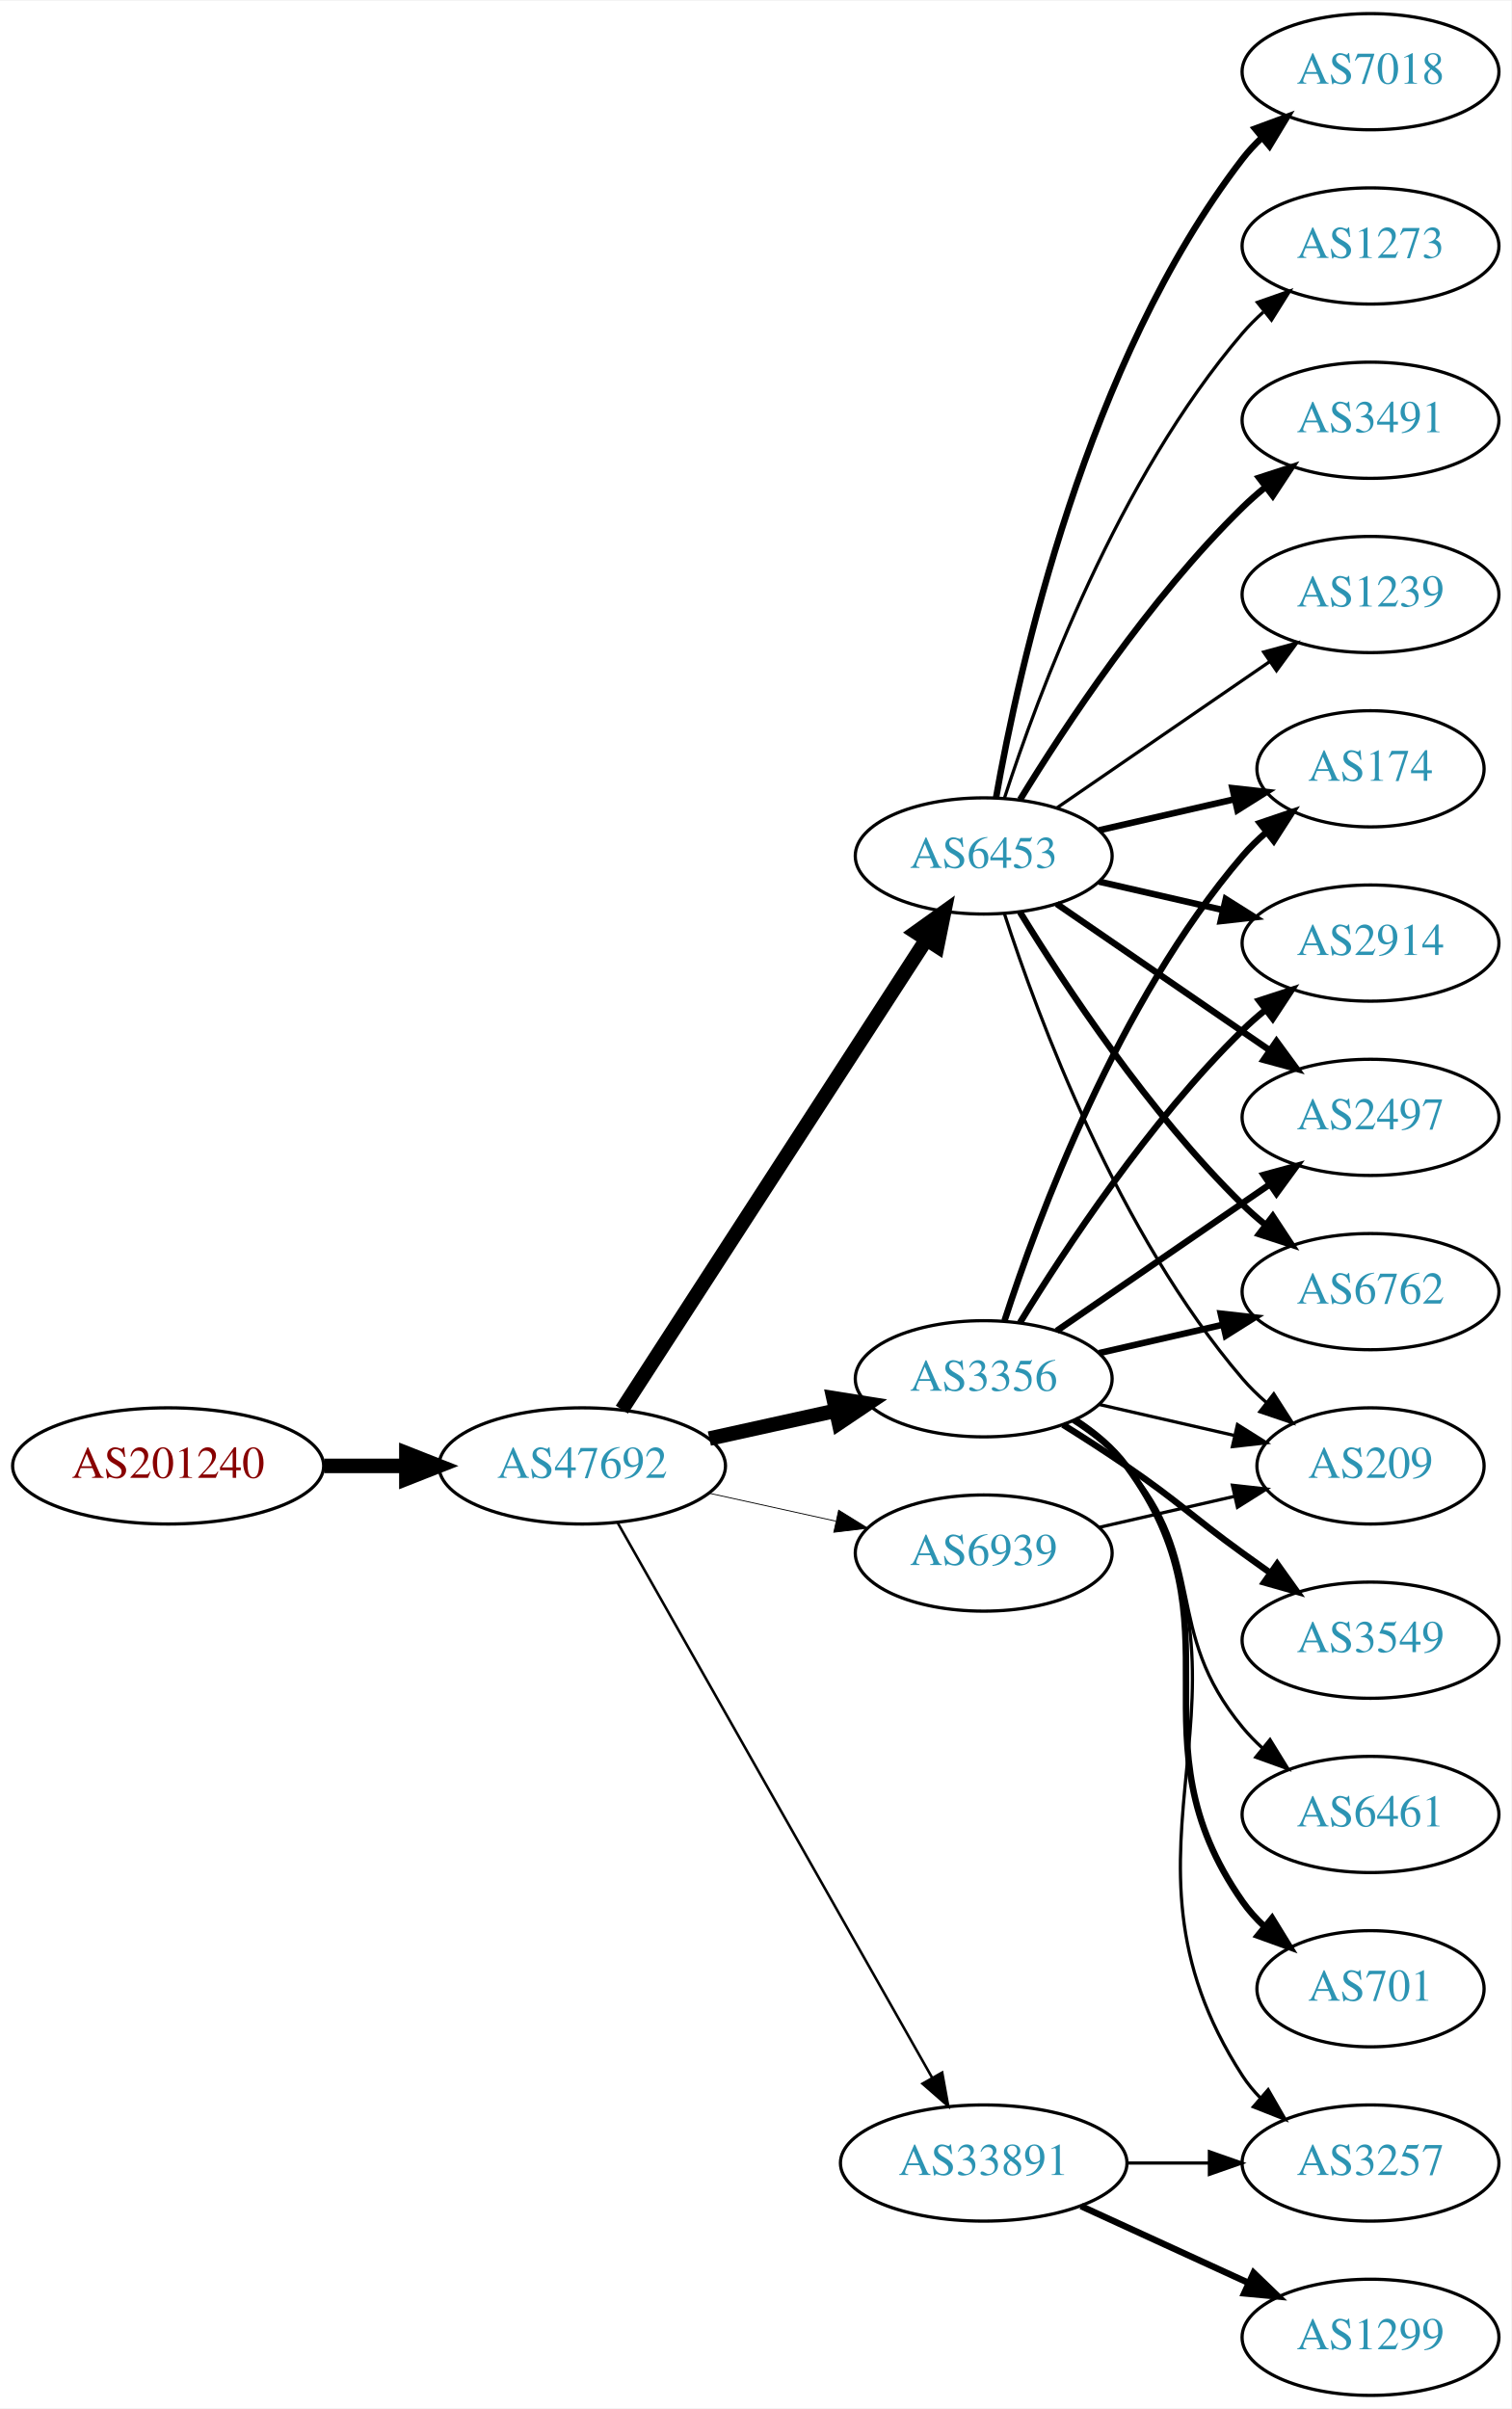
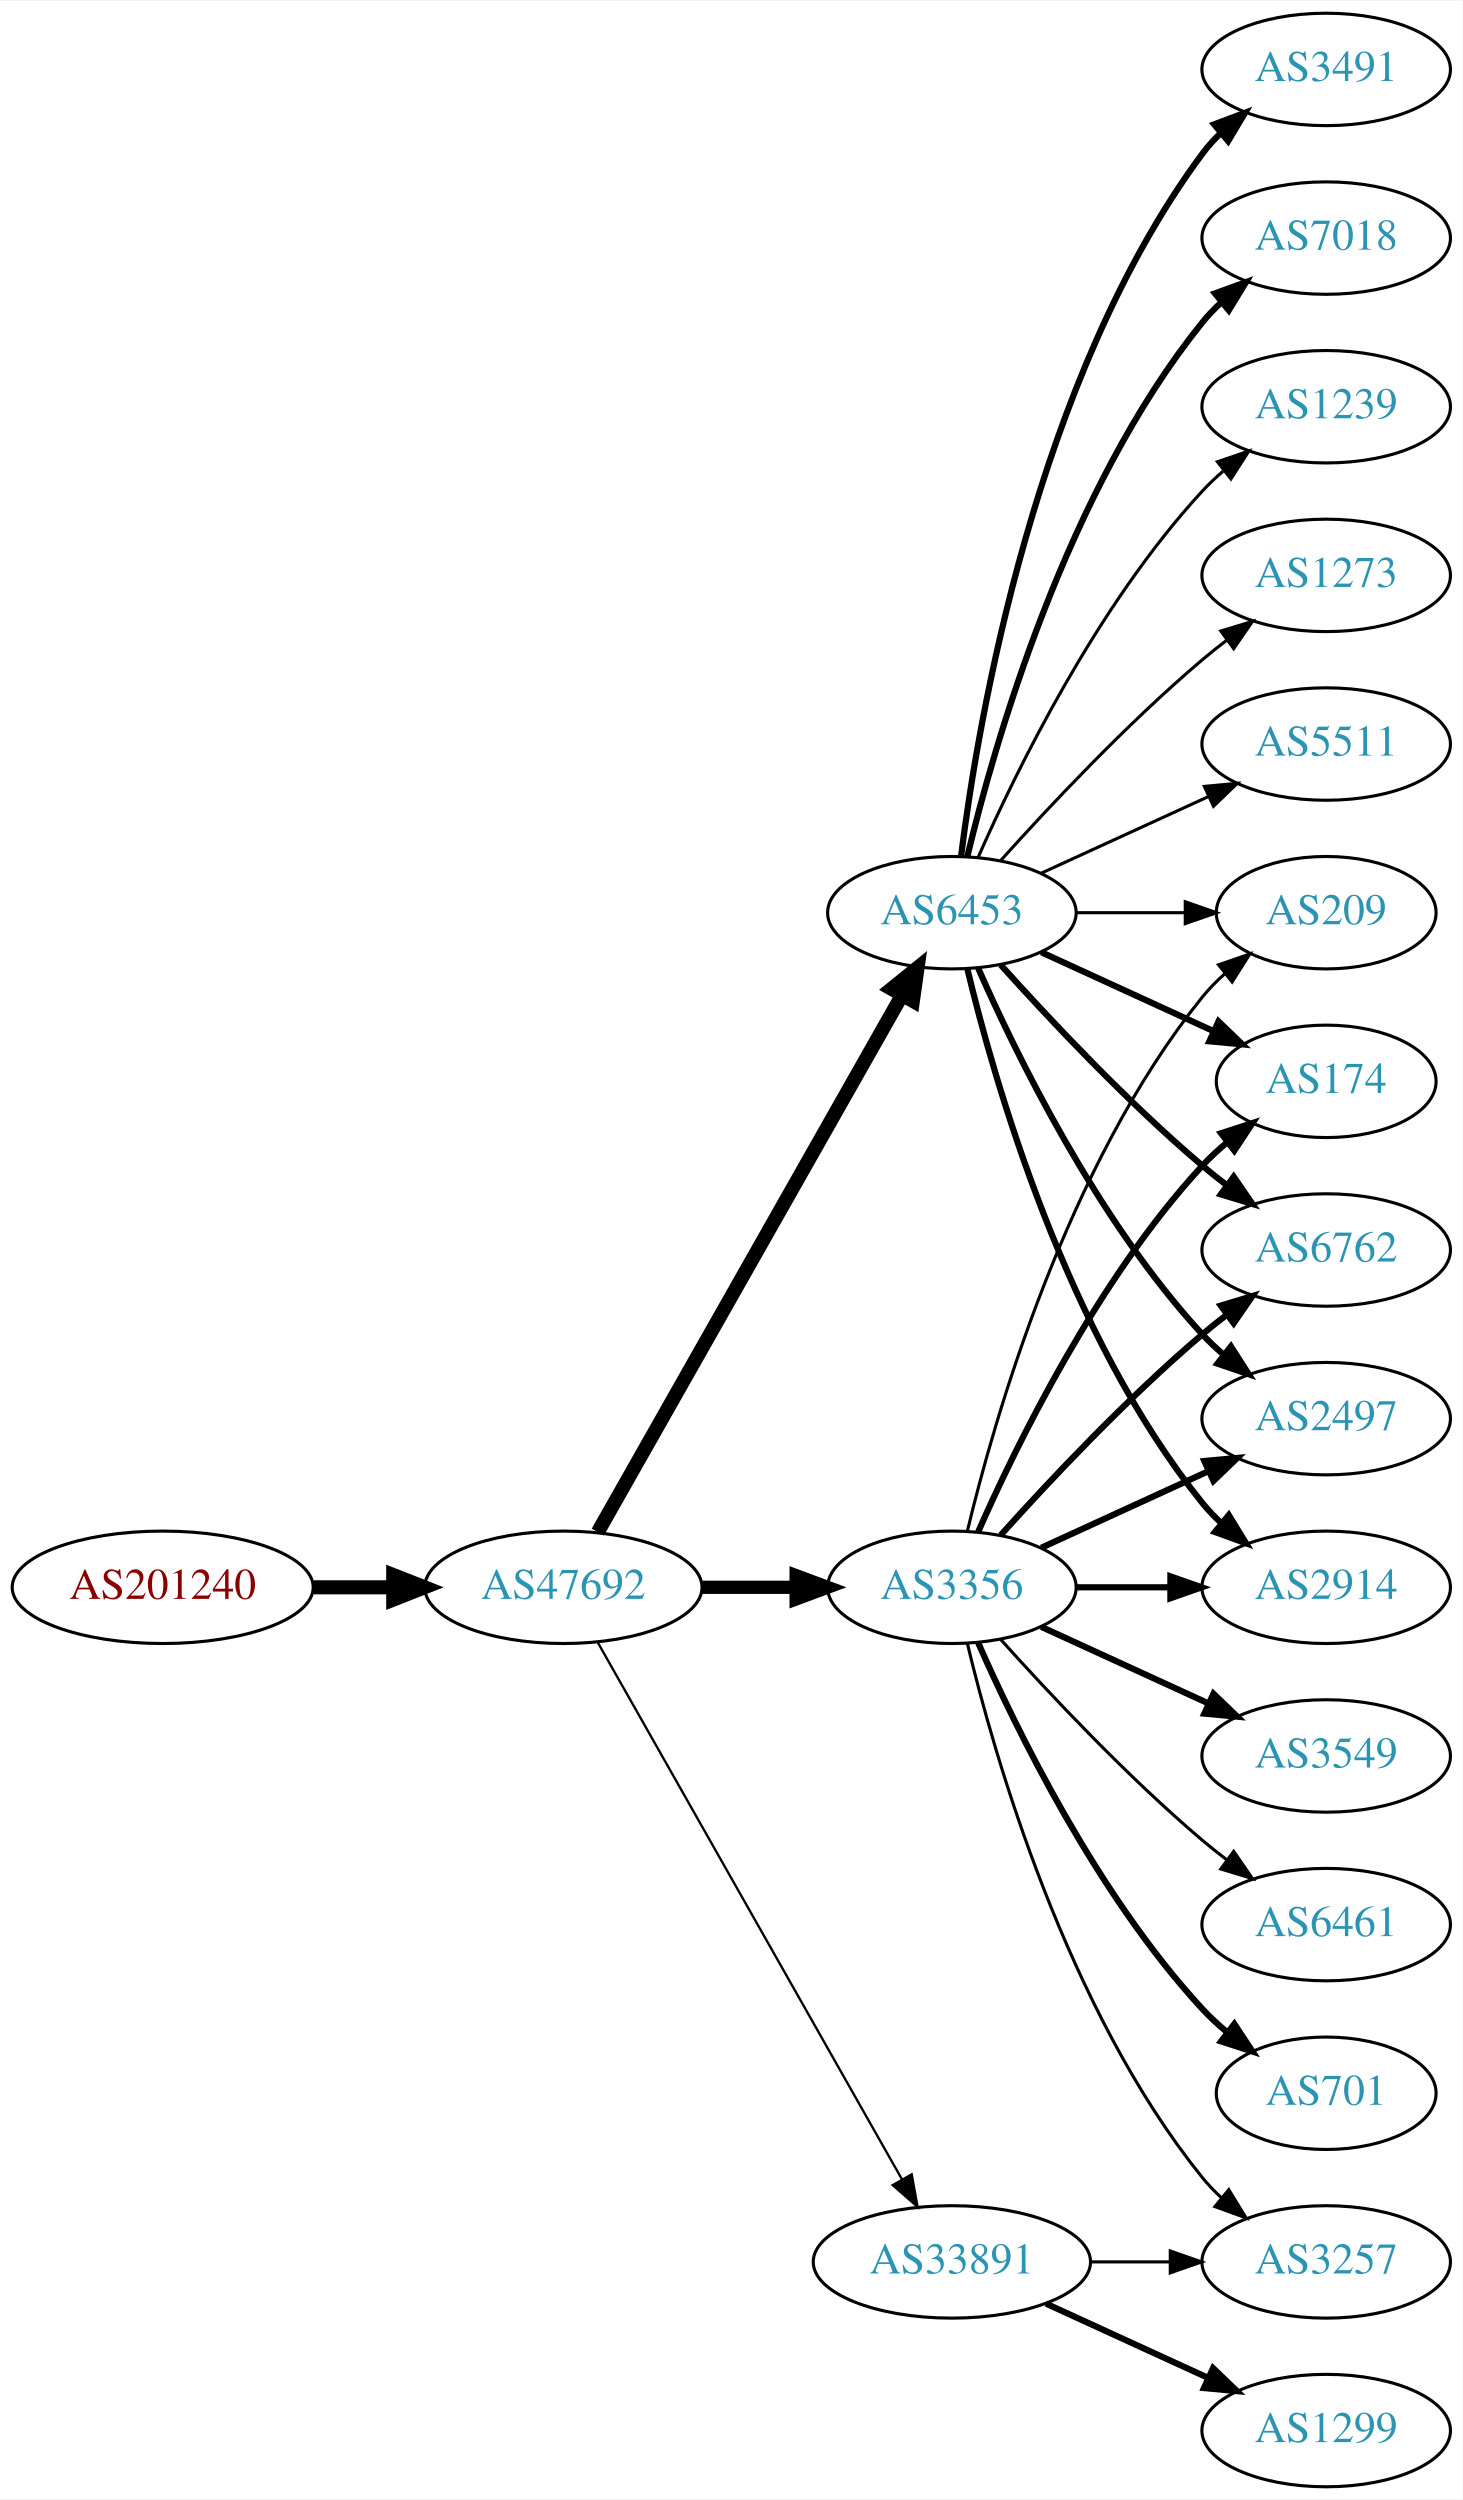
- <svg xmlns="http://www.w3.org/2000/svg" xmlns:xlink="http://www.w3.org/1999/xlink" width="468pt" height="746pt" viewBox="0.00 0.00 468.27 746.00">
-   <g id="graph0" class="graph" transform="scale(1 1) rotate(0) translate(4 742)">
-     <polygon fill="white" stroke="none" points="-4,4 -4,-742 464.269,-742 464.269,4 -4,4" />
+ <svg xmlns="http://www.w3.org/2000/svg" xmlns:xlink="http://www.w3.org/1999/xlink" width="468pt" height="800pt" viewBox="0.00 0.00 468.27 800.00">
+   <g id="graph0" class="graph" transform="scale(1 1) rotate(0) translate(4 796)">
+     <polygon fill="white" stroke="none" points="-4,4 -4,-796 464.269,-796 464.269,4 -4,4" />
    <g id="node1" class="node">
      <g id="a_node1">
        <a xlink:href="/asn/201240" xlink:title="AS201240 ~ OpenIoT [AT]">
          <ellipse fill="#ffffff" stroke="black" cx="48.096" cy="-288" rx="48.192" ry="18" />
          <text text-anchor="middle" x="48.096" y="-284.3" font-family="Times,serif" font-size="14.00" fill="#880000">AS201240</text>
        </a>
      </g>
    </g>
    <g id="node2" class="node">
      <g id="a_node2">
        <a xlink:href="/asn/47692" xlink:title="AS47692 ~ Nessus GmbH [AT]">
          <ellipse fill="#ffffff" stroke="black" cx="176.388" cy="-288" rx="44.393" ry="18" />
          <text text-anchor="middle" x="176.388" y="-284.3" font-family="Times,serif" font-size="14.00" fill="#2c94b3">AS47692</text>
        </a>
      </g>
    </g>
    <g id="edge1" class="edge">
      <path fill="none" stroke="black" stroke-width="4.5" d="M96.481,-288C104.742,-288 113.386,-288 121.799,-288" />
      <polygon fill="black" stroke="black" stroke-width="4.5" points="121.904,-291.938 131.904,-288 121.904,-284.063 121.904,-291.938" />
    </g>
    <g id="node3" class="node">
      <g id="a_node3">
        <a xlink:href="/asn/3356" xlink:title="AS3356 ~ Level 3 Parent, LLC [US]">
-           <ellipse fill="#ffffff" stroke="black" cx="300.78" cy="-315" rx="39.794" ry="18" />
-           <text text-anchor="middle" x="300.78" y="-311.3" font-family="Times,serif" font-size="14.00" fill="#2c94b3">AS3356</text>
+           <ellipse fill="#ffffff" stroke="black" cx="300.78" cy="-288" rx="39.794" ry="18" />
+           <text text-anchor="middle" x="300.78" y="-284.3" font-family="Times,serif" font-size="14.00" fill="#2c94b3">AS3356</text>
        </a>
      </g>
    </g>
    <g id="edge2" class="edge">
-       <path fill="none" stroke="black" stroke-width="4.5" d="M215.777,-296.469C228.168,-299.202 242.015,-302.257 254.836,-305.085" />
-       <polygon fill="black" stroke="black" stroke-width="4.5" points="254.237,-308.985 264.85,-307.295 255.933,-301.295 254.237,-308.985" />
+       <path fill="none" stroke="black" stroke-width="4.25" d="M220.883,-288C230.572,-288 240.909,-288 250.802,-288" />
+       <polygon fill="black" stroke="black" stroke-width="4.25" points="250.904,-291.719 260.904,-288 250.904,-284.281 250.904,-291.719" />
    </g>
    <g id="node4" class="node">
      <g id="a_node4">
        <a xlink:href="/asn/6453" xlink:title="AS6453 ~ TATA COMMUNICATIONS (AMERICA) INC [US]">
-           <ellipse fill="#ffffff" stroke="black" cx="300.78" cy="-477" rx="39.794" ry="18" />
-           <text text-anchor="middle" x="300.78" y="-473.3" font-family="Times,serif" font-size="14.00" fill="#2c94b3">AS6453</text>
+           <ellipse fill="#ffffff" stroke="black" cx="300.78" cy="-504" rx="39.794" ry="18" />
+           <text text-anchor="middle" x="300.78" y="-500.3" font-family="Times,serif" font-size="14.00" fill="#2c94b3">AS6453</text>
        </a>
      </g>
    </g>
    <g id="edge3" class="edge">
-       <path fill="none" stroke="black" stroke-width="4.5" d="M188.683,-305.442C210.268,-338.775 257.484,-411.686 282.856,-450.866" />
-       <polygon fill="black" stroke="black" stroke-width="4.5" points="279.771,-453.347 288.512,-459.6 286.381,-449.066 279.771,-453.347" />
+       <path fill="none" stroke="black" stroke-width="4.5" d="M187.403,-305.676C208.883,-343.584 259.477,-432.873 284.797,-477.559" />
+       <polygon fill="black" stroke="black" stroke-width="4.5" points="281.441,-479.623 289.797,-486.383 288.293,-475.741 281.441,-479.623" />
    </g>
    <g id="node5" class="node">
      <g id="a_node5">
        <a xlink:href="/asn/33891" xlink:title="AS33891 ~ CORE-BACKBONE GMBH GLOBAL NETWORK [DE]">
          <ellipse fill="#ffffff" stroke="black" cx="300.78" cy="-72" rx="44.393" ry="18" />
          <text text-anchor="middle" x="300.78" y="-68.3" font-family="Times,serif" font-size="14.00" fill="#2c94b3">AS33891</text>
        </a>
      </g>
    </g>
    <g id="edge4" class="edge">
-       <path fill="none" stroke="black" stroke-width="0.794" d="M187.403,-270.324C208.883,-232.416 259.477,-143.127 284.797,-98.442" />
-       <polygon fill="black" stroke="black" stroke-width="0.794" points="287.912,-100.043 289.797,-89.618 281.822,-96.592 287.912,-100.043" />
+       <path fill="none" stroke="black" stroke-width="0.75" d="M187.403,-270.324C208.883,-232.416 259.477,-143.127 284.797,-98.442" />
+       <polygon fill="black" stroke="black" stroke-width="0.75" points="287.912,-100.043 289.797,-89.618 281.822,-96.592 287.912,-100.043" />
    </g>
    <g id="node6" class="node">
      <g id="a_node6">
-         <a xlink:href="/asn/6939" xlink:title="AS6939 ~ Hurricane Electric LLC [US]">
-           <ellipse fill="#ffffff" stroke="black" cx="300.78" cy="-261" rx="39.794" ry="18" />
-           <text text-anchor="middle" x="300.78" y="-257.3" font-family="Times,serif" font-size="14.00" fill="#2c94b3">AS6939</text>
+         <a xlink:href="/asn/174" xlink:title="AS174 ~ Cogent Communications [US]">
+           <ellipse fill="#ffffff" stroke="black" cx="420.622" cy="-450" rx="35.194" ry="18" />
+           <text text-anchor="middle" x="420.622" y="-446.3" font-family="Times,serif" font-size="14.00" fill="#2c94b3">AS174</text>
        </a>
      </g>
    </g>
    <g id="edge5" class="edge">
-       <path fill="none" stroke="black" stroke-width="0.265" d="M215.777,-279.531C228.168,-276.798 242.015,-273.743 254.836,-270.915" />
-       <polygon fill="black" stroke="black" stroke-width="0.265" points="255.839,-274.278 264.85,-268.705 254.331,-267.442 255.839,-274.278" />
+       <path fill="none" stroke="black" stroke-width="2" d="M309.196,-305.761C321.264,-333.183 347.235,-386.473 380.976,-423 383.381,-425.604 386.079,-428.1 388.901,-430.449" />
+       <polygon fill="black" stroke="black" stroke-width="2" points="386.969,-433.378 397.045,-436.653 391.211,-427.809 386.969,-433.378" />
    </g>
    <g id="node7" class="node">
      <g id="a_node7">
-         <a xlink:href="/asn/174" xlink:title="AS174 ~ Cogent Communications [US]">
-           <ellipse fill="#ffffff" stroke="black" cx="420.622" cy="-504" rx="35.194" ry="18" />
-           <text text-anchor="middle" x="420.622" y="-500.3" font-family="Times,serif" font-size="14.00" fill="#2c94b3">AS174</text>
+         <a xlink:href="/asn/6762" xlink:title="AS6762 ~ TELECOM ITALIA SPARKLE S.p.A. [IT]">
+           <ellipse fill="#ffffff" stroke="black" cx="420.622" cy="-396" rx="39.794" ry="18" />
+           <text text-anchor="middle" x="420.622" y="-392.3" font-family="Times,serif" font-size="14.00" fill="#2c94b3">AS6762</text>
        </a>
      </g>
    </g>
    <g id="edge6" class="edge">
-       <path fill="none" stroke="black" stroke-width="2" d="M307.227,-332.991C317.541,-364.816 342.403,-431.927 380.976,-477 383.158,-479.55 385.632,-481.975 388.249,-484.251" />
-       <polygon fill="black" stroke="black" stroke-width="2" points="386.344,-487.204 396.379,-490.603 390.654,-481.688 386.344,-487.204" />
+       <path fill="none" stroke="black" stroke-width="2" d="M316.426,-304.725C331.727,-321.765 356.824,-348.523 380.976,-369 383.473,-371.117 386.133,-373.232 388.845,-375.293" />
+       <polygon fill="black" stroke="black" stroke-width="2" points="386.882,-378.194 397.021,-381.266 391.011,-372.541 386.882,-378.194" />
    </g>
    <g id="node8" class="node">
      <g id="a_node8">
        <a xlink:href="/asn/3549" xlink:title="AS3549 ~ Level 3 Parent, LLC [US]">
          <ellipse fill="#ffffff" stroke="black" cx="420.622" cy="-234" rx="39.794" ry="18" />
          <text text-anchor="middle" x="420.622" y="-230.3" font-family="Times,serif" font-size="14.00" fill="#2c94b3">AS3549</text>
        </a>
      </g>
    </g>
    <g id="edge7" class="edge">
-       <path fill="none" stroke="black" stroke-width="2" d="M325.328,-300.784C331.77,-296.76 338.703,-292.301 344.976,-288 361.47,-276.689 364.776,-272.729 380.976,-261 383.779,-258.971 386.71,-256.875 389.651,-254.79" />
-       <polygon fill="black" stroke="black" stroke-width="2" points="391.702,-257.627 397.865,-249.009 387.673,-251.903 391.702,-257.627" />
+       <path fill="none" stroke="black" stroke-width="2" d="M329.409,-275.339C345.366,-268.027 365.636,-258.739 382.919,-250.819" />
+       <polygon fill="black" stroke="black" stroke-width="2" points="384.534,-253.929 392.167,-246.581 381.617,-247.565 384.534,-253.929" />
    </g>
    <g id="node9" class="node">
      <g id="a_node9">
-         <a xlink:href="/asn/2914" xlink:title="AS2914 ~ NTT America, Inc. [US]">
-           <ellipse fill="#ffffff" stroke="black" cx="420.622" cy="-450" rx="39.794" ry="18" />
-           <text text-anchor="middle" x="420.622" y="-446.3" font-family="Times,serif" font-size="14.00" fill="#2c94b3">AS2914</text>
-         </a>
-       </g>
-     </g>
-     <g id="edge8" class="edge">
-       <path fill="none" stroke="black" stroke-width="2" d="M312.045,-332.44C325.854,-354.991 352.043,-394.722 380.976,-423 383.116,-425.092 385.433,-427.137 387.833,-429.106" />
-       <polygon fill="black" stroke="black" stroke-width="2" points="386.1,-432.185 396.175,-435.464 390.343,-426.618 386.1,-432.185" />
-     </g>
-     <g id="node10" class="node">
-       <g id="a_node10">
        <a xlink:href="/asn/6461" xlink:title="AS6461 ~ Zayo Bandwidth [US]">
          <ellipse fill="#ffffff" stroke="black" cx="420.622" cy="-180" rx="39.794" ry="18" />
          <text text-anchor="middle" x="420.622" y="-176.3" font-family="Times,serif" font-size="14.00" fill="#2c94b3">AS6461</text>
        </a>
      </g>
    </g>
+     <g id="edge8" class="edge">
+       <path fill="none" stroke="black" d="M316.426,-271.275C331.727,-254.235 356.824,-227.477 380.976,-207 383.473,-204.883 386.133,-202.768 388.845,-200.707" />
+       <polygon fill="black" stroke="black" points="391.011,-203.459 397.021,-194.734 386.882,-197.806 391.011,-203.459" />
+     </g>
+     <g id="node10" class="node">
+       <g id="a_node10">
+         <a xlink:href="/asn/2497" xlink:title="AS2497 ~ Internet Initiative Japan Inc. [JP]">
+           <ellipse fill="#ffffff" stroke="black" cx="420.622" cy="-342" rx="39.794" ry="18" />
+           <text text-anchor="middle" x="420.622" y="-338.3" font-family="Times,serif" font-size="14.00" fill="#2c94b3">AS2497</text>
+         </a>
+       </g>
+     </g>
    <g id="edge9" class="edge">
-       <path fill="none" stroke="black" d="M328.378,-301.836C334.378,-297.981 340.336,-293.341 344.976,-288 370.81,-258.258 355.911,-237.394 380.976,-207 382.831,-204.75 384.918,-202.604 387.137,-200.576" />
-       <polygon fill="black" stroke="black" points="389.485,-203.177 395.041,-194.156 385.072,-197.744 389.485,-203.177" />
+       <path fill="none" stroke="black" stroke-width="2" d="M329.409,-300.661C345.366,-307.973 365.636,-317.261 382.919,-325.181" />
+       <polygon fill="black" stroke="black" stroke-width="2" points="381.617,-328.435 392.167,-329.419 384.534,-322.071 381.617,-328.435" />
    </g>
    <g id="node11" class="node">
      <g id="a_node11">
-         <a xlink:href="/asn/2497" xlink:title="AS2497 ~ Internet Initiative Japan Inc. [JP]">
-           <ellipse fill="#ffffff" stroke="black" cx="420.622" cy="-396" rx="39.794" ry="18" />
-           <text text-anchor="middle" x="420.622" y="-392.3" font-family="Times,serif" font-size="14.00" fill="#2c94b3">AS2497</text>
+         <a xlink:href="/asn/2914" xlink:title="AS2914 ~ NTT America, Inc. [US]">
+           <ellipse fill="#ffffff" stroke="black" cx="420.622" cy="-288" rx="39.794" ry="18" />
+           <text text-anchor="middle" x="420.622" y="-284.3" font-family="Times,serif" font-size="14.00" fill="#2c94b3">AS2914</text>
        </a>
      </g>
    </g>
    <g id="edge10" class="edge">
-       <path fill="none" stroke="black" stroke-width="2" d="M323.394,-329.857C341.882,-342.565 368.696,-360.995 389.326,-375.175" />
-       <polygon fill="black" stroke="black" stroke-width="2" points="387.522,-378.183 397.746,-380.963 391.488,-372.414 387.522,-378.183" />
+       <path fill="none" stroke="black" stroke-width="2" d="M340.692,-288C350.246,-288 360.595,-288 370.558,-288" />
+       <polygon fill="black" stroke="black" stroke-width="2" points="370.751,-291.5 380.75,-288 370.75,-284.5 370.751,-291.5" />
    </g>
    <g id="node12" class="node">
      <g id="a_node12">
-         <a xlink:href="/asn/6762" xlink:title="AS6762 ~ TELECOM ITALIA SPARKLE S.p.A. [IT]">
-           <ellipse fill="#ffffff" stroke="black" cx="420.622" cy="-342" rx="39.794" ry="18" />
-           <text text-anchor="middle" x="420.622" y="-338.3" font-family="Times,serif" font-size="14.00" fill="#2c94b3">AS6762</text>
-         </a>
-       </g>
-     </g>
-     <g id="edge11" class="edge">
-       <path fill="none" stroke="black" stroke-width="2" d="M336.499,-322.955C348.499,-325.704 362.12,-328.825 374.812,-331.733" />
-       <polygon fill="black" stroke="black" stroke-width="2" points="374.215,-335.187 384.744,-334.009 375.778,-328.364 374.215,-335.187" />
-     </g>
-     <g id="node13" class="node">
-       <g id="a_node13">
        <a xlink:href="/asn/701" xlink:title="AS701 ~ UUNET [US]">
          <ellipse fill="#ffffff" stroke="black" cx="420.622" cy="-126" rx="35.194" ry="18" />
          <text text-anchor="middle" x="420.622" y="-122.3" font-family="Times,serif" font-size="14.00" fill="#2c94b3">AS701</text>
        </a>
      </g>
    </g>
+     <g id="edge11" class="edge">
+       <path fill="none" stroke="black" stroke-width="2" d="M309.196,-270.239C321.264,-242.817 347.235,-189.527 380.976,-153 383.381,-150.396 386.079,-147.9 388.901,-145.551" />
+       <polygon fill="black" stroke="black" stroke-width="2" points="391.211,-148.191 397.045,-139.347 386.969,-142.622 391.211,-148.191" />
+     </g>
+     <g id="node13" class="node">
+       <g id="a_node13">
+         <a xlink:href="/asn/3257" xlink:title="AS3257 ~ GTT [DE]">
+           <ellipse fill="#ffffff" stroke="black" cx="420.622" cy="-72" rx="39.794" ry="18" />
+           <text text-anchor="middle" x="420.622" y="-68.3" font-family="Times,serif" font-size="14.00" fill="#2c94b3">AS3257</text>
+         </a>
+       </g>
+     </g>
    <g id="edge12" class="edge">
-       <path fill="none" stroke="black" stroke-width="2" d="M328.995,-302.331C334.976,-298.461 340.771,-293.69 344.976,-288 381.879,-238.059 345.362,-203.869 380.976,-153 382.9,-150.251 385.2,-147.69 387.705,-145.327" />
-       <polygon fill="black" stroke="black" stroke-width="2" points="390.122,-147.873 395.666,-138.844 385.701,-142.445 390.122,-147.873" />
+       <path fill="none" stroke="black" d="M305.706,-270.118C314.265,-234.391 337.413,-152.992 380.976,-99 382.807,-96.731 384.876,-94.57 387.083,-92.532" />
+       <polygon fill="black" stroke="black" points="389.434,-95.131 394.965,-86.094 385.006,-89.709 389.434,-95.131" />
    </g>
    <g id="node14" class="node">
      <g id="a_node14">
        <a xlink:href="/asn/209" xlink:title="AS209 ~ CenturyLink Communications, LLC [US]">
-           <ellipse fill="#ffffff" stroke="black" cx="420.622" cy="-288" rx="35.194" ry="18" />
-           <text text-anchor="middle" x="420.622" y="-284.3" font-family="Times,serif" font-size="14.00" fill="#2c94b3">AS209</text>
+           <ellipse fill="#ffffff" stroke="black" cx="420.622" cy="-504" rx="35.194" ry="18" />
+           <text text-anchor="middle" x="420.622" y="-500.3" font-family="Times,serif" font-size="14.00" fill="#2c94b3">AS209</text>
        </a>
      </g>
    </g>
    <g id="edge13" class="edge">
-       <path fill="none" stroke="black" d="M336.499,-307.045C349.592,-304.045 364.614,-300.604 378.255,-297.478" />
-       <polygon fill="black" stroke="black" points="379.396,-300.807 388.362,-295.162 377.833,-293.984 379.396,-300.807" />
+       <path fill="none" stroke="black" d="M305.706,-305.882C314.265,-341.609 337.413,-423.008 380.976,-477 383.083,-479.612 385.506,-482.079 388.091,-484.382" />
+       <polygon fill="black" stroke="black" points="386.158,-487.316 396.172,-490.775 390.501,-481.826 386.158,-487.316" />
+     </g>
+     <g id="edge19" class="edge">
+       <path fill="none" stroke="black" stroke-width="2" d="M329.409,-491.339C345.825,-483.817 366.806,-474.202 384.403,-466.139" />
+       <polygon fill="black" stroke="black" stroke-width="2" points="386.148,-469.189 393.781,-461.842 383.232,-462.826 386.148,-469.189" />
+     </g>
+     <g id="edge20" class="edge">
+       <path fill="none" stroke="black" stroke-width="2" d="M316.426,-487.275C331.727,-470.235 356.824,-443.477 380.976,-423 383.473,-420.883 386.133,-418.768 388.845,-416.707" />
+       <polygon fill="black" stroke="black" stroke-width="2" points="391.011,-419.459 397.021,-410.734 386.882,-413.806 391.011,-419.459" />
+     </g>
+     <g id="edge18" class="edge">
+       <path fill="none" stroke="black" stroke-width="2" d="M309.196,-486.239C321.264,-458.817 347.235,-405.527 380.976,-369 383.006,-366.802 385.245,-364.681 387.591,-362.66" />
+       <polygon fill="black" stroke="black" stroke-width="2" points="390.118,-365.126 395.835,-356.206 385.804,-359.614 390.118,-365.126" />
+     </g>
+     <g id="edge15" class="edge">
+       <path fill="none" stroke="black" stroke-width="2" d="M305.706,-486.118C314.265,-450.391 337.413,-368.992 380.976,-315 382.807,-312.731 384.876,-310.57 387.083,-308.532" />
+       <polygon fill="black" stroke="black" stroke-width="2" points="389.434,-311.131 394.965,-302.094 385.006,-305.709 389.434,-311.131" />
+     </g>
+     <g id="edge21" class="edge">
+       <path fill="none" stroke="black" d="M340.692,-504C351.779,-504 363.939,-504 375.321,-504" />
+       <polygon fill="black" stroke="black" points="375.503,-507.5 385.503,-504 375.503,-500.5 375.503,-507.5" />
    </g>
    <g id="node15" class="node">
      <g id="a_node15">
-         <a xlink:href="/asn/3257" xlink:title="AS3257 ~ GTT [DE]">
-           <ellipse fill="#ffffff" stroke="black" cx="420.622" cy="-72" rx="39.794" ry="18" />
-           <text text-anchor="middle" x="420.622" y="-68.3" font-family="Times,serif" font-size="14.00" fill="#2c94b3">AS3257</text>
+         <a xlink:href="/asn/3491" xlink:title="AS3491 ~ PCCW Global, Inc. [US]">
+           <ellipse fill="#ffffff" stroke="black" cx="420.622" cy="-774" rx="39.794" ry="18" />
+           <text text-anchor="middle" x="420.622" y="-770.3" font-family="Times,serif" font-size="14.00" fill="#2c94b3">AS3491</text>
        </a>
      </g>
    </g>
    <g id="edge14" class="edge">
-       <path fill="none" stroke="black" d="M329.738,-302.249C335.548,-298.423 341.08,-293.693 344.976,-288 393.272,-217.434 334.501,-170.778 380.976,-99 382.561,-96.552 384.453,-94.263 386.536,-92.136" />
-       <polygon fill="black" stroke="black" points="388.905,-94.715 394.186,-85.53 384.33,-89.416 388.905,-94.715" />
-     </g>
-     <g id="edge19" class="edge">
-       <path fill="none" stroke="black" stroke-width="2" d="M336.499,-484.955C349.592,-487.955 364.614,-491.396 378.255,-494.522" />
-       <polygon fill="black" stroke="black" stroke-width="2" points="377.833,-498.016 388.362,-496.838 379.396,-491.193 377.833,-498.016" />
-     </g>
-     <g id="edge15" class="edge">
-       <path fill="none" stroke="black" stroke-width="2" d="M336.499,-469.045C348.499,-466.296 362.12,-463.175 374.812,-460.267" />
-       <polygon fill="black" stroke="black" stroke-width="2" points="375.778,-463.636 384.744,-457.991 374.215,-456.813 375.778,-463.636" />
-     </g>
-     <g id="edge16" class="edge">
-       <path fill="none" stroke="black" stroke-width="2" d="M323.394,-462.143C341.882,-449.435 368.696,-431.005 389.326,-416.825" />
-       <polygon fill="black" stroke="black" stroke-width="2" points="391.488,-419.586 397.746,-411.037 387.522,-413.817 391.488,-419.586" />
-     </g>
-     <g id="edge17" class="edge">
-       <path fill="none" stroke="black" stroke-width="2" d="M312.045,-459.56C325.854,-437.009 352.043,-397.278 380.976,-369 383.116,-366.908 385.433,-364.863 387.833,-362.894" />
-       <polygon fill="black" stroke="black" stroke-width="2" points="390.343,-365.382 396.175,-356.536 386.1,-359.815 390.343,-365.382" />
-     </g>
-     <g id="edge23" class="edge">
-       <path fill="none" stroke="black" d="M307.227,-459.009C317.541,-427.184 342.403,-360.073 380.976,-315 383.158,-312.45 385.632,-310.025 388.249,-307.749" />
-       <polygon fill="black" stroke="black" points="390.654,-310.312 396.379,-301.397 386.344,-304.796 390.654,-310.312" />
+       <path fill="none" stroke="black" stroke-width="2" d="M303.739,-522.265C309.145,-565.329 327.591,-675.002 380.976,-747 382.712,-749.342 384.714,-751.555 386.874,-753.63" />
+       <polygon fill="black" stroke="black" stroke-width="2" points="384.747,-756.414 394.667,-760.137 389.234,-751.041 384.747,-756.414" />
    </g>
    <g id="node16" class="node">
      <g id="a_node16">
-         <a xlink:href="/asn/3491" xlink:title="AS3491 ~ PCCW Global, Inc. [US]">
-           <ellipse fill="#ffffff" stroke="black" cx="420.622" cy="-612" rx="39.794" ry="18" />
-           <text text-anchor="middle" x="420.622" y="-608.3" font-family="Times,serif" font-size="14.00" fill="#2c94b3">AS3491</text>
-         </a>
-       </g>
-     </g>
-     <g id="edge18" class="edge">
-       <path fill="none" stroke="black" stroke-width="2" d="M312.045,-494.44C325.854,-516.991 352.043,-556.722 380.976,-585 383.116,-587.092 385.433,-589.137 387.833,-591.106" />
-       <polygon fill="black" stroke="black" stroke-width="2" points="386.1,-594.185 396.175,-597.464 390.343,-588.618 386.1,-594.185" />
+         <a xlink:href="/asn/7018" xlink:title="AS7018 ~ AT&amp;T Services, Inc. [US]">
+           <ellipse fill="#ffffff" stroke="black" cx="420.622" cy="-720" rx="39.794" ry="18" />
+           <text text-anchor="middle" x="420.622" y="-716.3" font-family="Times,serif" font-size="14.00" fill="#2c94b3">AS7018</text>
+         </a>
+       </g>
+     </g>
+     <g id="edge16" class="edge">
+       <path fill="none" stroke="black" stroke-width="2" d="M305.706,-521.882C314.265,-557.609 337.413,-639.008 380.976,-693 382.807,-695.269 384.876,-697.43 387.083,-699.468" />
+       <polygon fill="black" stroke="black" stroke-width="2" points="385.006,-702.291 394.965,-705.906 389.434,-696.869 385.006,-702.291" />
    </g>
    <g id="node17" class="node">
      <g id="a_node17">
        <a xlink:href="/asn/1239" xlink:title="AS1239 ~ Sprint [US]">
-           <ellipse fill="#ffffff" stroke="black" cx="420.622" cy="-558" rx="39.794" ry="18" />
-           <text text-anchor="middle" x="420.622" y="-554.3" font-family="Times,serif" font-size="14.00" fill="#2c94b3">AS1239</text>
-         </a>
-       </g>
-     </g>
-     <g id="edge20" class="edge">
-       <path fill="none" stroke="black" d="M323.394,-491.857C341.882,-504.565 368.696,-522.995 389.326,-537.175" />
-       <polygon fill="black" stroke="black" points="387.522,-540.183 397.746,-542.963 391.488,-534.414 387.522,-540.183" />
+           <ellipse fill="#ffffff" stroke="black" cx="420.622" cy="-666" rx="39.794" ry="18" />
+           <text text-anchor="middle" x="420.622" y="-662.3" font-family="Times,serif" font-size="14.00" fill="#2c94b3">AS1239</text>
+         </a>
+       </g>
+     </g>
+     <g id="edge17" class="edge">
+       <path fill="none" stroke="black" d="M309.196,-521.761C321.264,-549.183 347.235,-602.473 380.976,-639 383.006,-641.198 385.245,-643.319 387.591,-645.34" />
+       <polygon fill="black" stroke="black" points="385.804,-648.386 395.835,-651.794 390.118,-642.874 385.804,-648.386" />
    </g>
    <g id="node18" class="node">
      <g id="a_node18">
-         <a xlink:href="/asn/7018" xlink:title="AS7018 ~ AT&amp;T Services, Inc. [US]">
-           <ellipse fill="#ffffff" stroke="black" cx="420.622" cy="-720" rx="39.794" ry="18" />
-           <text text-anchor="middle" x="420.622" y="-716.3" font-family="Times,serif" font-size="14.00" fill="#2c94b3">AS7018</text>
-         </a>
-       </g>
-     </g>
-     <g id="edge21" class="edge">
-       <path fill="none" stroke="black" stroke-width="2" d="M304.598,-494.99C311.526,-534.435 332.482,-630.025 380.976,-693 382.755,-695.31 384.787,-697.5 386.968,-699.559" />
-       <polygon fill="black" stroke="black" stroke-width="2" points="384.863,-702.361 394.8,-706.036 389.324,-696.966 384.863,-702.361" />
+         <a xlink:href="/asn/1273" xlink:title="AS1273 ~ Vodafone Group PLC [EU]">
+           <ellipse fill="#ffffff" stroke="black" cx="420.622" cy="-612" rx="39.794" ry="18" />
+           <text text-anchor="middle" x="420.622" y="-608.3" font-family="Times,serif" font-size="14.00" fill="#2c94b3">AS1273</text>
+         </a>
+       </g>
+     </g>
+     <g id="edge22" class="edge">
+       <path fill="none" stroke="black" d="M316.426,-520.725C331.727,-537.765 356.824,-564.523 380.976,-585 383.473,-587.117 386.133,-589.232 388.845,-591.293" />
+       <polygon fill="black" stroke="black" points="386.882,-594.194 397.021,-597.266 391.011,-588.541 386.882,-594.194" />
    </g>
    <g id="node19" class="node">
      <g id="a_node19">
-         <a xlink:href="/asn/1273" xlink:title="AS1273 ~ Vodafone Group PLC [EU]">
-           <ellipse fill="#ffffff" stroke="black" cx="420.622" cy="-666" rx="39.794" ry="18" />
-           <text text-anchor="middle" x="420.622" y="-662.3" font-family="Times,serif" font-size="14.00" fill="#2c94b3">AS1273</text>
-         </a>
-       </g>
-     </g>
-     <g id="edge22" class="edge">
-       <path fill="none" stroke="black" d="M307.227,-494.991C317.541,-526.816 342.403,-593.927 380.976,-639 382.922,-641.274 385.1,-643.449 387.404,-645.507" />
-       <polygon fill="black" stroke="black" points="385.574,-648.524 395.573,-652.027 389.941,-643.053 385.574,-648.524" />
+         <a xlink:href="/asn/5511" xlink:title="AS5511 ~ Orange S.A. [FR]">
+           <ellipse fill="#ffffff" stroke="black" cx="420.622" cy="-558" rx="39.794" ry="18" />
+           <text text-anchor="middle" x="420.622" y="-554.3" font-family="Times,serif" font-size="14.00" fill="#2c94b3">AS5511</text>
+         </a>
+       </g>
+     </g>
+     <g id="edge23" class="edge">
+       <path fill="none" stroke="black" d="M329.409,-516.661C345.366,-523.973 365.636,-533.261 382.919,-541.181" />
+       <polygon fill="black" stroke="black" points="381.617,-544.435 392.167,-545.419 384.534,-538.071 381.617,-544.435" />
    </g>
    <g id="edge24" class="edge">
      <path fill="none" stroke="black" d="M344.991,-72C353.303,-72 362.066,-72 370.548,-72" />
      <polygon fill="black" stroke="black" points="370.707,-75.5 380.707,-72 370.707,-68.5 370.707,-75.5" />
    </g>
    <g id="node20" class="node">
      <g id="a_node20">
        <a xlink:href="/asn/1299" xlink:title="AS1299 ~ Telia Carrier [EU]">
          <ellipse fill="#ffffff" stroke="black" cx="420.622" cy="-18" rx="39.794" ry="18" />
          <text text-anchor="middle" x="420.622" y="-14.3" font-family="Times,serif" font-size="14.00" fill="#2c94b3">AS1299</text>
        </a>
      </g>
    </g>
    <g id="edge25" class="edge">
      <path fill="none" stroke="black" stroke-width="2" d="M330.909,-58.652C346.521,-51.498 365.918,-42.609 382.59,-34.969" />
      <polygon fill="black" stroke="black" stroke-width="2" points="384.409,-37.986 392.042,-30.638 381.493,-31.622 384.409,-37.986" />
    </g>
-     <g id="edge26" class="edge">
-       <path fill="none" stroke="black" d="M336.499,-268.955C349.592,-271.955 364.614,-275.396 378.255,-278.522" />
-       <polygon fill="black" stroke="black" points="377.833,-282.016 388.362,-280.838 379.396,-275.193 377.833,-282.016" />
-     </g>
  </g>
</svg>
